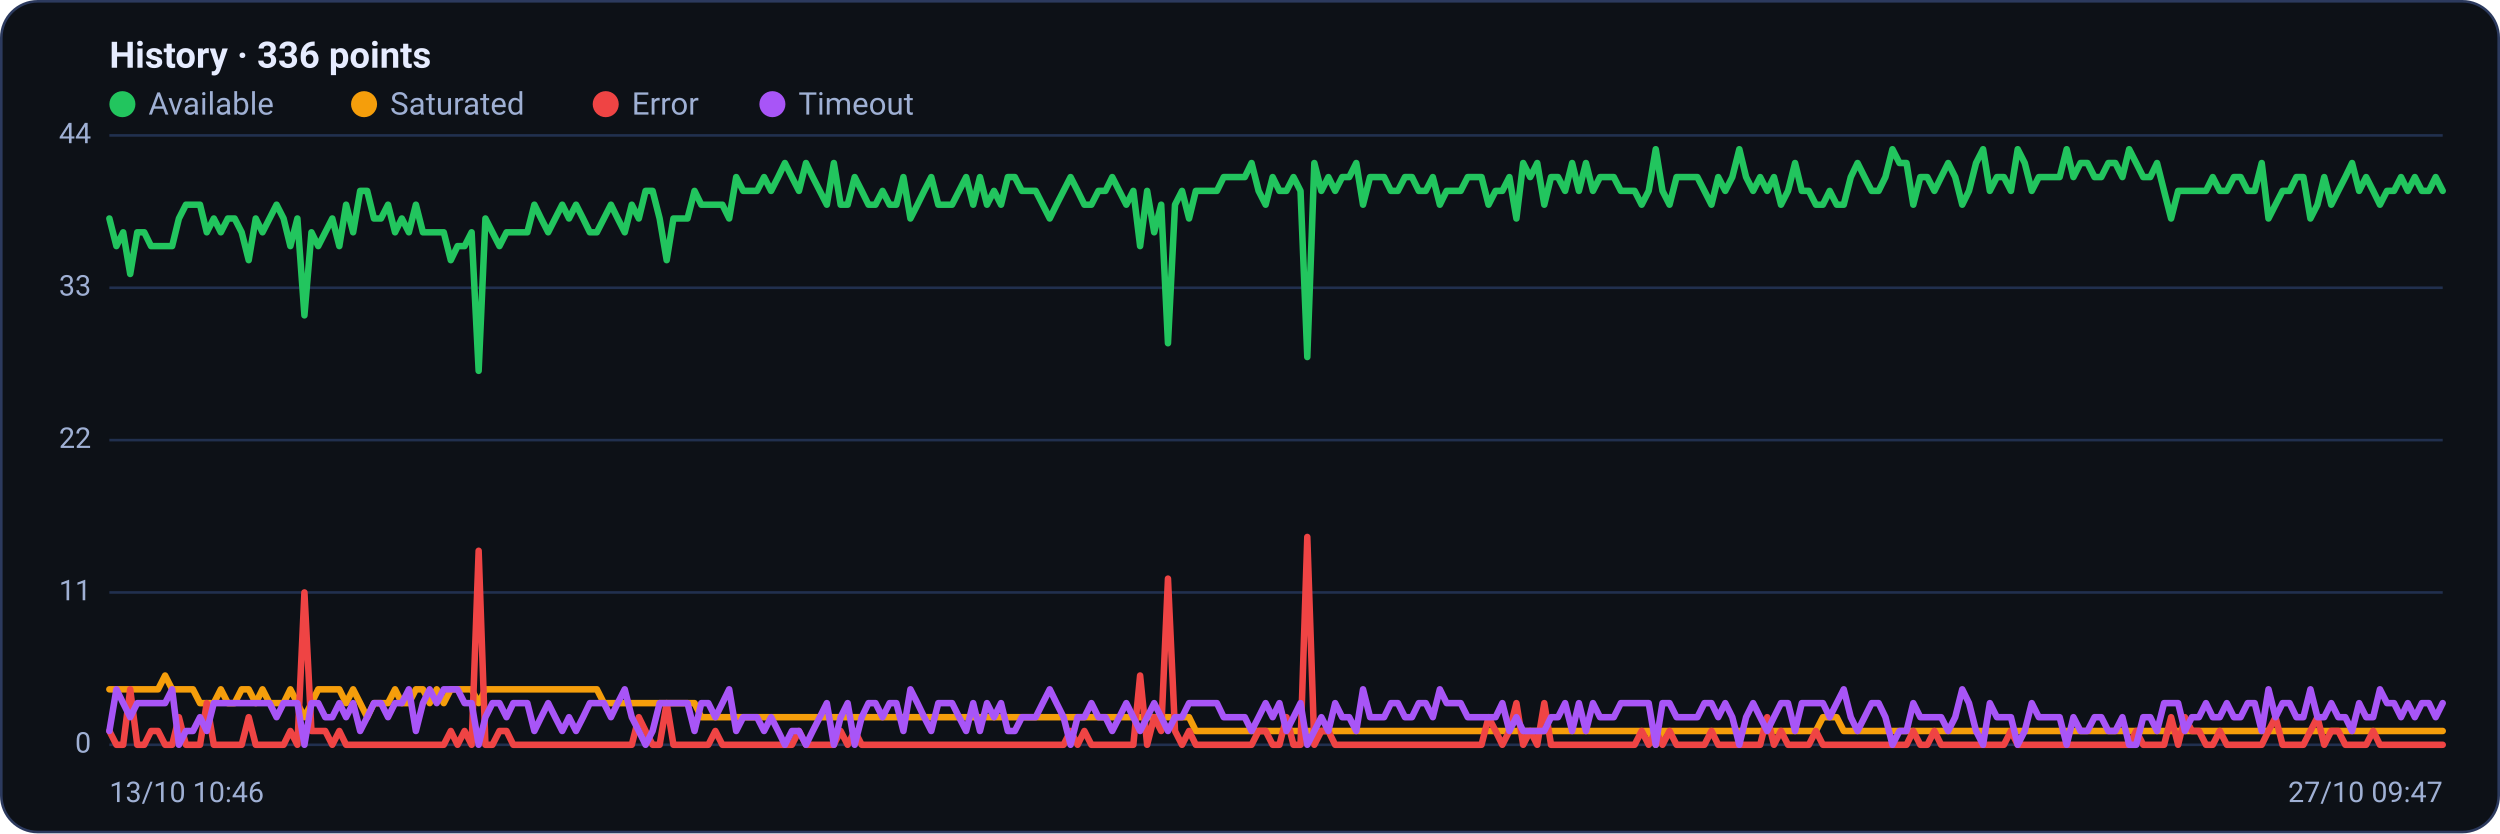
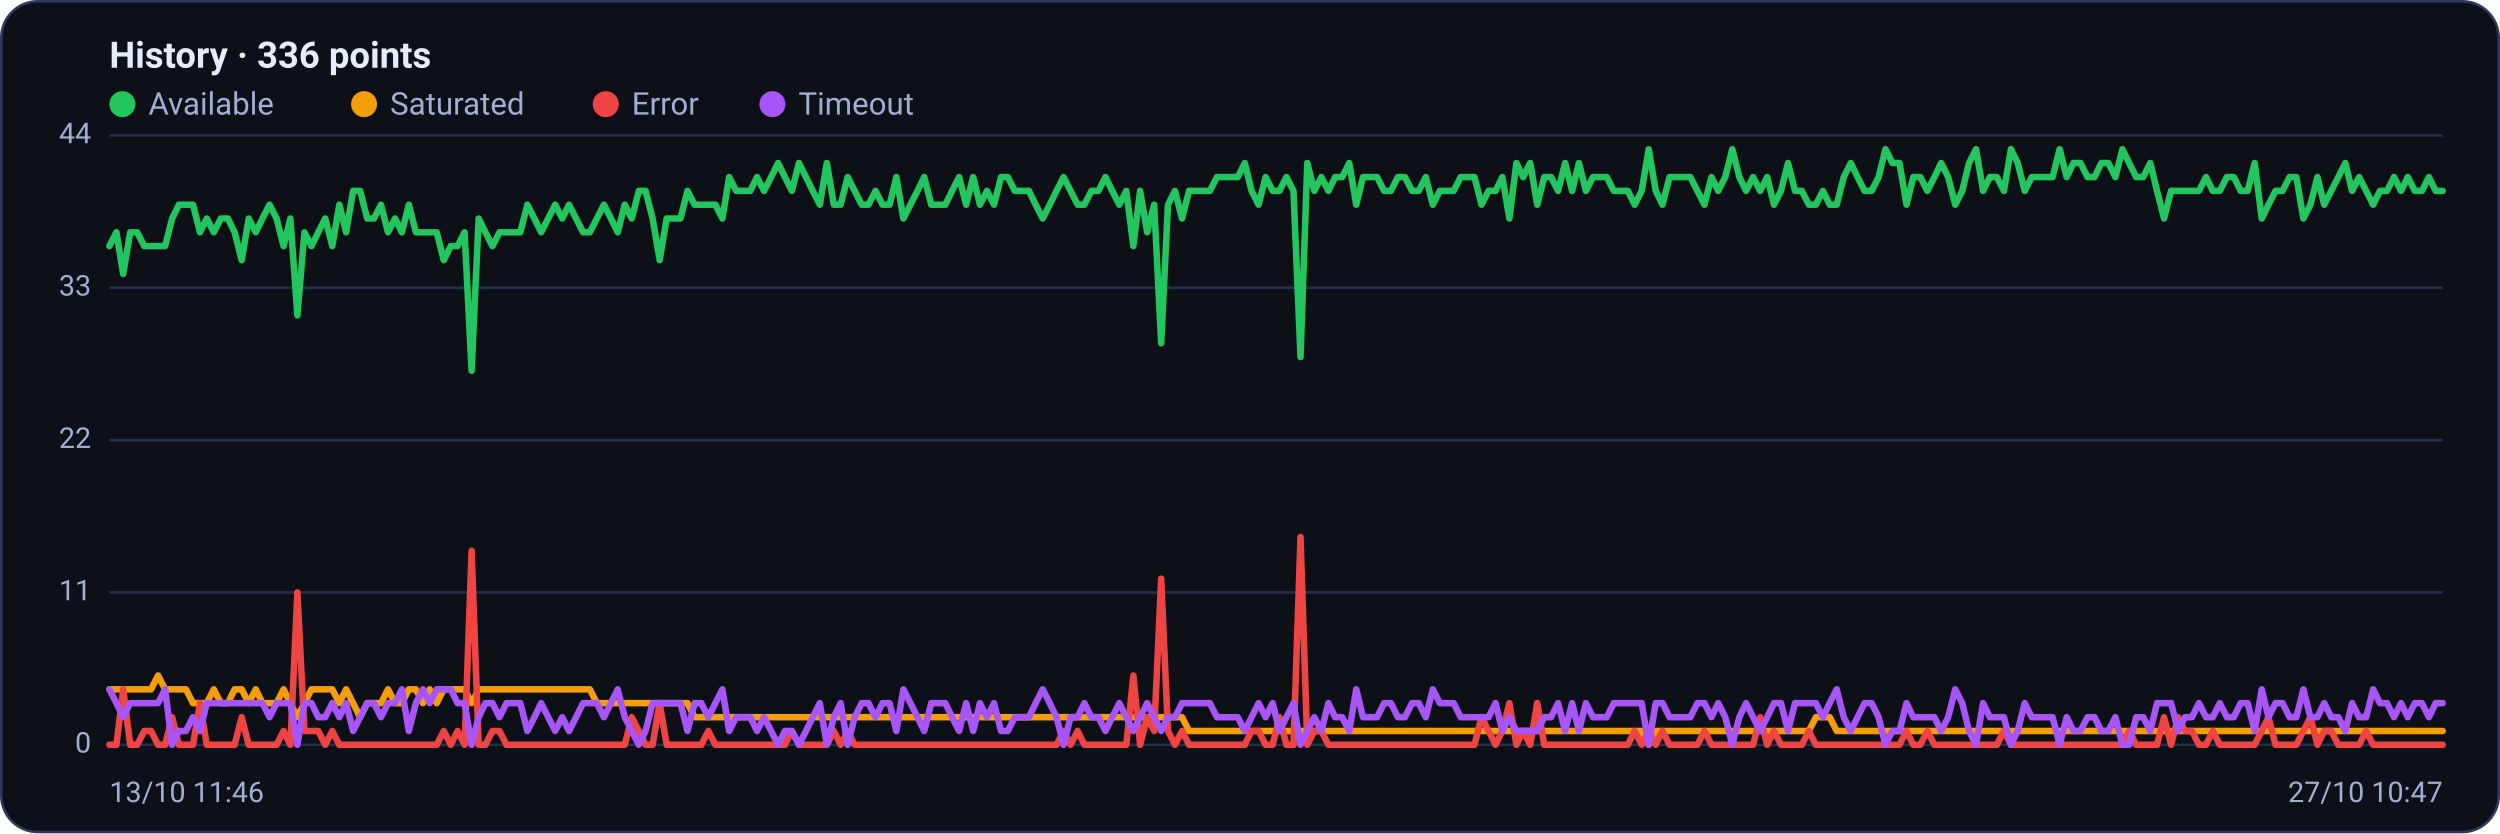
<svg xmlns="http://www.w3.org/2000/svg" viewBox="0 0 960 320" width="960" height="320" font-family="Segoe UI, system-ui, -apple-system, Roboto, Helvetica, Arial, sans-serif" role="img" aria-label="Availability history per region">
  <rect x="0.5" y="0.5" width="959" height="319" rx="14" fill="#0d1117" stroke="#2c3a5e" />
  <text x="42" y="26" font-size="14" font-weight="600" fill="#e6ecff">History · 336 points</text>
  <circle cx="47" cy="40" r="5" fill="#22c55e" />
  <text x="57" y="44" font-size="12" fill="#9fb0d4">Available</text>
  <circle cx="139.8" cy="40" r="5" fill="#f59e0b" />
  <text x="149.8" y="44" font-size="12" fill="#9fb0d4">Saturated</text>
  <circle cx="232.6" cy="40" r="5" fill="#ef4444" />
  <text x="242.6" y="44" font-size="12" fill="#9fb0d4">Error</text>
  <circle cx="296.6" cy="40" r="5" fill="#a855f7" />
  <text x="306.6" y="44" font-size="12" fill="#9fb0d4">Timeout</text>
  <line x1="42" y1="286.0" x2="938" y2="286.0" stroke="#21304f" stroke-width="1" />
  <text x="35" y="289.0" text-anchor="end" font-size="11" fill="#9fb0d4">0</text>
  <line x1="42" y1="227.5" x2="938" y2="227.5" stroke="#21304f" stroke-width="1" />
  <text x="35" y="230.5" text-anchor="end" font-size="11" fill="#9fb0d4">11</text>
  <line x1="42" y1="169.0" x2="938" y2="169.0" stroke="#21304f" stroke-width="1" />
  <text x="35" y="172.0" text-anchor="end" font-size="11" fill="#9fb0d4">22</text>
  <line x1="42" y1="110.5" x2="938" y2="110.5" stroke="#21304f" stroke-width="1" />
  <text x="35" y="113.5" text-anchor="end" font-size="11" fill="#9fb0d4">33</text>
  <line x1="42" y1="52.0" x2="938" y2="52.0" stroke="#21304f" stroke-width="1" />
  <text x="35" y="55.0" text-anchor="end" font-size="11" fill="#9fb0d4">44</text>
-   <polyline fill="none" stroke="#22c55e" stroke-width="2.5" stroke-linejoin="round" stroke-linecap="round" points="42.0,83.9 44.7,94.5 47.3,89.2 50.0,105.2 52.7,89.2 55.4,89.2 58.0,94.5 60.7,94.5 63.4,94.5 66.1,94.5 68.7,83.9 71.4,78.6 74.1,78.6 76.8,78.6 79.4,89.2 82.1,83.9 84.8,89.2 87.5,83.9 90.1,83.9 92.8,89.2 95.5,99.9 98.2,83.9 100.8,89.2 103.5,83.9 106.2,78.6 108.9,83.9 111.5,94.5 114.2,83.9 116.9,121.1 119.6,89.2 122.2,94.5 124.9,89.2 127.6,83.9 130.3,94.5 132.9,78.6 135.6,89.2 138.3,73.3 141.0,73.3 143.6,83.9 146.3,83.9 149.0,78.6 151.7,89.2 154.3,83.9 157.0,89.2 159.7,78.6 162.4,89.2 165.0,89.2 167.7,89.2 170.4,89.2 173.1,99.9 175.7,94.5 178.4,94.5 181.1,89.2 183.8,142.4 186.4,83.9 189.1,89.2 191.8,94.5 194.5,89.2 197.1,89.2 199.8,89.2 202.5,89.2 205.2,78.6 207.8,83.9 210.5,89.2 213.2,83.9 215.9,78.6 218.5,83.9 221.2,78.6 223.9,83.9 226.5,89.2 229.2,89.2 231.9,83.9 234.6,78.6 237.2,83.9 239.9,89.2 242.6,78.6 245.3,83.9 247.9,73.3 250.6,73.3 253.3,83.9 256.0,99.9 258.6,83.9 261.3,83.9 264.0,83.9 266.7,73.3 269.3,78.6 272.0,78.6 274.7,78.6 277.4,78.6 280.0,83.9 282.7,68.0 285.4,73.3 288.1,73.3 290.7,73.3 293.4,68.0 296.1,73.3 298.8,68.0 301.4,62.6 304.1,68.0 306.8,73.3 309.5,62.6 312.1,68.0 314.8,73.3 317.5,78.6 320.2,62.6 322.8,78.6 325.5,78.6 328.2,68.0 330.9,73.3 333.5,78.6 336.2,78.6 338.9,73.3 341.6,78.6 344.2,78.6 346.9,68.0 349.6,83.9 352.3,78.6 354.9,73.3 357.6,68.0 360.3,78.6 363.0,78.6 365.6,78.6 368.3,73.3 371.0,68.0 373.7,78.6 376.3,68.0 379.0,78.6 381.7,73.3 384.4,78.6 387.0,68.0 389.7,68.0 392.4,73.3 395.1,73.3 397.7,73.3 400.4,78.6 403.1,83.9 405.7,78.6 408.4,73.3 411.1,68.0 413.8,73.3 416.4,78.6 419.1,78.6 421.8,73.3 424.5,73.3 427.1,68.0 429.8,73.3 432.5,78.6 435.2,73.3 437.8,94.5 440.5,73.3 443.2,89.2 445.9,78.6 448.5,131.8 451.2,78.6 453.9,73.3 456.6,83.9 459.2,73.3 461.9,73.3 464.6,73.3 467.3,73.3 469.9,68.0 472.6,68.0 475.3,68.0 478.0,68.0 480.6,62.6 483.3,73.3 486.0,78.6 488.7,68.0 491.3,73.3 494.0,73.3 496.7,68.0 499.4,73.3 502.0,137.1 504.7,62.6 507.4,73.3 510.1,68.0 512.7,73.3 515.4,68.0 518.1,68.0 520.8,62.6 523.4,78.6 526.1,68.0 528.8,68.0 531.5,68.0 534.1,73.3 536.8,73.3 539.5,68.0 542.2,68.0 544.8,73.3 547.5,73.3 550.2,68.0 552.9,78.6 555.5,73.3 558.2,73.3 560.9,73.3 563.6,68.0 566.2,68.0 568.9,68.0 571.6,78.6 574.3,73.3 576.9,73.3 579.6,68.0 582.3,83.9 584.9,62.6 587.6,68.0 590.3,62.6 593.0,78.6 595.6,68.0 598.3,68.0 601.0,73.3 603.7,62.6 606.3,73.3 609.0,62.6 611.7,73.3 614.4,68.0 617.0,68.0 619.7,68.0 622.4,73.3 625.1,73.3 627.7,73.3 630.4,78.6 633.1,73.3 635.8,57.3 638.4,73.3 641.1,78.6 643.8,68.0 646.5,68.0 649.1,68.0 651.8,68.0 654.5,73.3 657.2,78.6 659.8,68.0 662.5,73.3 665.2,68.0 667.9,57.3 670.5,68.0 673.2,73.3 675.9,68.0 678.6,73.3 681.2,68.0 683.9,78.6 686.6,73.3 689.3,62.6 691.9,73.3 694.6,73.3 697.3,78.6 700.0,78.6 702.6,73.3 705.3,78.6 708.0,78.6 710.7,68.0 713.3,62.6 716.0,68.0 718.7,73.3 721.4,73.3 724.0,68.0 726.7,57.3 729.4,62.6 732.1,62.6 734.7,78.6 737.4,68.0 740.1,68.0 742.8,73.3 745.4,68.0 748.1,62.6 750.8,68.0 753.5,78.6 756.1,73.3 758.8,62.6 761.5,57.3 764.1,73.3 766.8,68.0 769.5,68.0 772.2,73.3 774.8,57.3 777.5,62.6 780.2,73.3 782.9,68.0 785.5,68.0 788.2,68.0 790.9,68.0 793.6,57.3 796.2,68.0 798.9,62.6 801.6,62.6 804.3,68.0 806.9,68.0 809.6,62.6 812.3,62.6 815.0,68.0 817.6,57.3 820.3,62.6 823.0,68.0 825.7,68.0 828.3,62.6 831.0,73.3 833.7,83.9 836.4,73.3 839.0,73.3 841.7,73.3 844.4,73.3 847.1,73.3 849.7,68.0 852.4,73.3 855.1,73.3 857.8,68.0 860.4,68.0 863.1,73.3 865.8,73.3 868.5,62.6 871.1,83.9 873.8,78.6 876.5,73.3 879.2,73.3 881.8,68.0 884.5,68.0 887.2,83.9 889.9,78.6 892.5,68.0 895.2,78.6 897.9,73.3 900.6,68.0 903.2,62.6 905.9,73.3 908.6,68.0 911.3,73.3 913.9,78.6 916.6,73.3 919.3,73.3 922.0,68.0 924.6,73.3 927.3,68.0 930.0,73.3 932.7,73.3 935.3,68.0 938.0,73.3" />
-   <polyline fill="none" stroke="#f59e0b" stroke-width="2.5" stroke-linejoin="round" stroke-linecap="round" points="42.0,264.7 44.7,264.7 47.3,264.7 50.0,264.7 52.7,264.7 55.4,264.7 58.0,264.7 60.7,264.7 63.4,259.4 66.1,264.7 68.7,264.7 71.4,264.7 74.1,264.7 76.8,270.0 79.4,270.0 82.1,270.0 84.8,264.7 87.5,270.0 90.1,270.0 92.8,264.7 95.5,264.7 98.2,270.0 100.8,264.7 103.5,270.0 106.2,270.0 108.9,270.0 111.5,264.7 114.2,270.0 116.9,275.4 119.6,270.0 122.2,264.7 124.9,264.7 127.6,264.7 130.3,264.7 132.9,270.0 135.6,264.7 138.3,270.0 141.0,275.4 143.6,270.0 146.3,270.0 149.0,270.0 151.7,264.7 154.3,270.0 157.0,270.0 159.7,264.7 162.4,264.7 165.0,270.0 167.7,264.7 170.4,270.0 173.1,264.7 175.7,264.7 178.4,264.7 181.1,264.7 183.8,270.0 186.4,264.7 189.1,264.7 191.8,264.7 194.5,264.7 197.1,264.7 199.8,264.7 202.5,264.7 205.2,264.7 207.8,264.7 210.5,264.7 213.2,264.7 215.9,264.7 218.5,264.7 221.2,264.7 223.9,264.7 226.5,264.7 229.2,264.7 231.9,270.0 234.6,270.0 237.2,270.0 239.9,270.0 242.6,270.0 245.3,270.0 247.9,270.0 250.6,270.0 253.3,270.0 256.0,270.0 258.6,270.0 261.3,270.0 264.0,270.0 266.7,270.0 269.3,275.4 272.0,275.4 274.7,275.4 277.4,275.4 280.0,275.4 282.7,275.4 285.4,275.4 288.1,275.4 290.7,275.4 293.4,275.4 296.1,275.4 298.8,275.4 301.4,275.4 304.1,275.4 306.8,275.4 309.5,275.4 312.1,275.4 314.8,275.4 317.5,275.4 320.2,275.4 322.8,275.4 325.5,275.4 328.2,275.4 330.9,275.4 333.5,275.4 336.2,275.4 338.9,275.4 341.6,275.4 344.2,275.4 346.9,275.4 349.6,275.4 352.3,275.4 354.9,275.4 357.6,275.4 360.3,275.4 363.0,275.4 365.6,275.4 368.3,275.4 371.0,275.4 373.7,275.4 376.3,275.4 379.0,275.4 381.7,275.4 384.4,275.4 387.0,275.4 389.7,275.4 392.4,275.4 395.1,275.4 397.7,275.4 400.4,275.4 403.1,275.4 405.7,275.4 408.4,275.4 411.1,275.4 413.8,275.4 416.4,275.4 419.1,275.4 421.8,275.4 424.5,275.4 427.1,275.4 429.8,275.4 432.5,275.4 435.2,275.4 437.8,275.4 440.5,275.4 443.2,275.4 445.9,275.4 448.5,275.4 451.2,275.4 453.9,275.4 456.6,275.4 459.2,280.7 461.9,280.7 464.6,280.7 467.3,280.7 469.9,280.7 472.6,280.7 475.3,280.7 478.0,280.7 480.6,280.7 483.3,280.7 486.0,280.7 488.7,280.7 491.3,280.7 494.0,280.7 496.7,280.7 499.4,280.7 502.0,280.7 504.7,280.7 507.4,280.7 510.1,280.7 512.7,280.7 515.4,280.7 518.1,280.7 520.8,280.7 523.4,280.7 526.1,280.7 528.8,280.7 531.5,280.7 534.1,280.7 536.8,280.7 539.5,280.7 542.2,280.7 544.8,280.7 547.5,280.7 550.2,280.7 552.9,280.7 555.5,280.7 558.2,280.7 560.9,280.7 563.6,280.7 566.2,280.7 568.9,280.7 571.6,280.7 574.3,280.7 576.9,280.7 579.6,280.7 582.3,280.7 584.9,280.7 587.6,280.7 590.3,280.7 593.0,280.7 595.6,280.7 598.3,280.7 601.0,280.7 603.7,280.7 606.3,280.7 609.0,280.7 611.7,280.7 614.4,280.7 617.0,280.7 619.7,280.7 622.4,280.7 625.1,280.7 627.7,280.7 630.4,280.7 633.1,280.7 635.8,286.0 638.4,280.7 641.1,280.7 643.8,280.7 646.5,280.7 649.1,280.7 651.8,280.7 654.5,280.7 657.2,280.7 659.8,280.7 662.5,280.7 665.2,280.7 667.9,280.7 670.5,280.7 673.2,280.7 675.9,280.7 678.6,280.7 681.2,280.7 683.9,280.7 686.6,280.7 689.3,280.7 691.9,280.7 694.6,280.7 697.3,280.7 700.0,275.4 702.6,275.4 705.3,275.4 708.0,280.7 710.7,280.7 713.3,280.7 716.0,280.7 718.7,280.7 721.4,280.7 724.0,280.7 726.7,280.7 729.4,280.7 732.1,280.7 734.7,280.7 737.4,280.7 740.1,280.7 742.8,280.7 745.4,280.7 748.1,280.7 750.8,280.7 753.5,280.7 756.1,280.7 758.8,280.7 761.5,280.7 764.1,280.7 766.8,280.7 769.5,280.7 772.2,280.7 774.8,280.7 777.5,280.7 780.2,280.7 782.9,280.7 785.5,280.7 788.2,280.7 790.9,280.7 793.6,280.7 796.2,280.7 798.9,280.7 801.6,280.7 804.3,280.7 806.9,280.7 809.6,280.7 812.3,280.7 815.0,280.7 817.6,280.7 820.3,280.7 823.0,280.7 825.7,280.7 828.3,280.7 831.0,280.7 833.7,280.7 836.4,280.7 839.0,280.7 841.7,280.7 844.4,280.7 847.1,280.7 849.7,280.7 852.4,280.7 855.1,280.7 857.8,280.7 860.4,280.7 863.1,280.7 865.8,280.7 868.5,280.7 871.1,280.7 873.8,280.7 876.5,280.7 879.2,280.7 881.8,280.7 884.5,280.7 887.2,280.7 889.9,280.7 892.5,280.7 895.2,280.7 897.9,280.7 900.6,280.7 903.2,280.7 905.9,280.7 908.6,280.7 911.3,280.7 913.9,280.7 916.6,280.7 919.3,280.7 922.0,280.7 924.6,280.7 927.3,280.7 930.0,280.7 932.7,280.7 935.3,280.7 938.0,280.7" />
-   <polyline fill="none" stroke="#ef4444" stroke-width="2.5" stroke-linejoin="round" stroke-linecap="round" points="42.0,280.7 44.7,286.0 47.3,286.0 50.0,264.7 52.7,286.0 55.4,286.0 58.0,280.7 60.7,280.7 63.4,286.0 66.1,286.0 68.7,275.4 71.4,286.0 74.1,286.0 76.8,286.0 79.4,270.0 82.1,286.0 84.8,286.0 87.5,286.0 90.1,286.0 92.8,286.0 95.5,275.4 98.2,286.0 100.8,286.0 103.5,286.0 106.2,286.0 108.9,286.0 111.5,280.7 114.2,286.0 116.9,227.5 119.6,280.7 122.2,280.7 124.9,280.7 127.6,286.0 130.3,280.7 132.9,286.0 135.6,286.0 138.3,286.0 141.0,286.0 143.6,286.0 146.3,286.0 149.0,286.0 151.7,286.0 154.3,286.0 157.0,286.0 159.7,286.0 162.4,286.0 165.0,286.0 167.7,286.0 170.4,286.0 173.1,280.7 175.7,286.0 178.4,280.7 181.1,286.0 183.8,211.5 186.4,286.0 189.1,286.0 191.8,280.7 194.5,280.7 197.1,286.0 199.8,286.0 202.5,286.0 205.2,286.0 207.8,286.0 210.5,286.0 213.2,286.0 215.9,286.0 218.5,286.0 221.2,286.0 223.9,286.0 226.5,286.0 229.2,286.0 231.9,286.0 234.6,286.0 237.2,286.0 239.9,286.0 242.6,286.0 245.3,275.4 247.9,280.7 250.6,286.0 253.3,286.0 256.0,270.0 258.6,286.0 261.3,286.0 264.0,286.0 266.7,286.0 269.3,286.0 272.0,286.0 274.7,280.7 277.4,286.0 280.0,286.0 282.7,286.0 285.4,286.0 288.1,286.0 290.7,286.0 293.4,286.0 296.1,286.0 298.8,286.0 301.4,286.0 304.1,286.0 306.8,280.7 309.5,286.0 312.1,286.0 314.8,286.0 317.5,286.0 320.2,286.0 322.8,280.7 325.5,286.0 328.2,280.7 330.9,286.0 333.5,286.0 336.2,286.0 338.9,286.0 341.6,286.0 344.2,286.0 346.9,286.0 349.6,286.0 352.3,286.0 354.9,286.0 357.6,286.0 360.3,286.0 363.0,286.0 365.6,286.0 368.3,286.0 371.0,286.0 373.7,286.0 376.3,286.0 379.0,286.0 381.7,286.0 384.4,286.0 387.0,286.0 389.7,286.0 392.4,286.0 395.1,286.0 397.7,286.0 400.4,286.0 403.1,286.0 405.7,286.0 408.4,286.0 411.1,280.7 413.8,286.0 416.4,280.7 419.1,286.0 421.8,286.0 424.5,286.0 427.1,286.0 429.8,286.0 432.5,286.0 435.2,286.0 437.8,259.4 440.5,286.0 443.2,275.4 445.9,280.7 448.5,222.2 451.2,280.7 453.9,286.0 456.6,280.7 459.2,286.0 461.9,286.0 464.6,286.0 467.3,286.0 469.9,286.0 472.6,286.0 475.3,286.0 478.0,286.0 480.6,286.0 483.3,280.7 486.0,280.7 488.7,286.0 491.3,286.0 494.0,275.4 496.7,286.0 499.4,286.0 502.0,206.2 504.7,286.0 507.4,280.7 510.1,280.7 512.7,286.0 515.4,286.0 518.1,286.0 520.8,286.0 523.4,286.0 526.1,286.0 528.8,286.0 531.5,286.0 534.1,286.0 536.8,286.0 539.5,286.0 542.2,286.0 544.8,286.0 547.5,286.0 550.2,286.0 552.9,286.0 555.5,286.0 558.2,286.0 560.9,286.0 563.6,286.0 566.2,286.0 568.9,286.0 571.6,275.4 574.3,280.7 576.9,286.0 579.6,280.7 582.3,270.0 584.9,286.0 587.6,280.7 590.3,286.0 593.0,270.0 595.6,286.0 598.3,286.0 601.0,286.0 603.7,286.0 606.3,286.0 609.0,286.0 611.7,286.0 614.4,286.0 617.0,286.0 619.7,286.0 622.4,286.0 625.1,286.0 627.7,286.0 630.4,280.7 633.1,286.0 635.8,280.7 638.4,286.0 641.1,280.7 643.8,286.0 646.5,286.0 649.1,286.0 651.8,286.0 654.5,286.0 657.2,280.7 659.8,286.0 662.5,286.0 665.2,286.0 667.9,286.0 670.5,286.0 673.2,286.0 675.9,286.0 678.6,275.4 681.2,286.0 683.9,280.7 686.6,286.0 689.3,286.0 691.9,286.0 694.6,286.0 697.3,280.7 700.0,286.0 702.6,286.0 705.3,286.0 708.0,286.0 710.7,286.0 713.3,286.0 716.0,286.0 718.7,286.0 721.4,286.0 724.0,286.0 726.7,286.0 729.4,286.0 732.1,286.0 734.7,280.7 737.4,286.0 740.1,286.0 742.8,280.7 745.4,286.0 748.1,286.0 750.8,286.0 753.5,286.0 756.1,286.0 758.8,286.0 761.5,286.0 764.1,286.0 766.8,286.0 769.5,286.0 772.2,280.7 774.8,286.0 777.5,286.0 780.2,286.0 782.9,286.0 785.5,286.0 788.2,286.0 790.9,286.0 793.6,286.0 796.2,286.0 798.9,286.0 801.6,286.0 804.3,286.0 806.9,286.0 809.6,286.0 812.3,286.0 815.0,286.0 817.6,286.0 820.3,280.7 823.0,286.0 825.7,286.0 828.3,286.0 831.0,286.0 833.7,275.4 836.4,286.0 839.0,275.4 841.7,280.7 844.4,280.7 847.1,286.0 849.7,286.0 852.4,280.7 855.1,286.0 857.8,286.0 860.4,286.0 863.1,286.0 865.8,286.0 868.5,286.0 871.1,280.7 873.8,275.4 876.5,286.0 879.2,286.0 881.8,286.0 884.5,286.0 887.2,280.7 889.9,275.4 892.5,286.0 895.2,280.7 897.9,280.7 900.6,286.0 903.2,286.0 905.9,286.0 908.6,286.0 911.3,280.7 913.9,286.0 916.6,286.0 919.3,286.0 922.0,286.0 924.6,286.0 927.3,286.0 930.0,286.0 932.7,286.0 935.3,286.0 938.0,286.0" />
-   <polyline fill="none" stroke="#a855f7" stroke-width="2.5" stroke-linejoin="round" stroke-linecap="round" points="42.0,280.7 44.7,264.7 47.3,270.0 50.0,275.4 52.7,270.0 55.4,270.0 58.0,270.0 60.7,270.0 63.4,270.0 66.1,264.7 68.7,286.0 71.4,280.7 74.1,280.7 76.8,275.4 79.4,280.7 82.1,270.0 84.8,270.0 87.5,270.0 90.1,270.0 92.8,270.0 95.5,270.0 98.2,270.0 100.8,270.0 103.5,270.0 106.2,275.4 108.9,270.0 111.5,270.0 114.2,270.0 116.9,286.0 119.6,270.0 122.2,270.0 124.9,275.4 127.6,275.4 130.3,270.0 132.9,275.4 135.6,270.0 138.3,280.7 141.0,275.4 143.6,270.0 146.3,270.0 149.0,275.4 151.7,270.0 154.3,270.0 157.0,264.7 159.7,280.7 162.4,270.0 165.0,264.7 167.7,270.0 170.4,264.7 173.1,264.7 175.7,264.7 178.4,270.0 181.1,270.0 183.8,286.0 186.4,275.4 189.1,270.0 191.8,270.0 194.5,275.4 197.1,270.0 199.8,270.0 202.5,270.0 205.2,280.7 207.8,275.4 210.5,270.0 213.2,275.4 215.9,280.7 218.5,275.4 221.2,280.7 223.9,275.4 226.5,270.0 229.2,270.0 231.9,270.0 234.6,275.4 237.2,270.0 239.9,264.7 242.6,275.4 245.3,280.7 247.9,286.0 250.6,280.7 253.3,270.0 256.0,270.0 258.6,270.0 261.3,270.0 264.0,270.0 266.7,280.7 269.3,270.0 272.0,270.0 274.7,275.4 277.4,270.0 280.0,264.7 282.7,280.7 285.4,275.4 288.1,275.4 290.7,275.4 293.4,280.7 296.1,275.4 298.8,280.7 301.4,286.0 304.1,280.7 306.8,280.7 309.5,286.0 312.1,280.7 314.8,275.4 317.5,270.0 320.2,286.0 322.8,275.4 325.5,270.0 328.2,286.0 330.9,275.4 333.5,270.0 336.2,270.0 338.9,275.4 341.6,270.0 344.2,270.0 346.9,280.7 349.6,264.7 352.3,270.0 354.9,275.4 357.6,280.7 360.3,270.0 363.0,270.0 365.6,270.0 368.3,275.4 371.0,280.7 373.7,270.0 376.3,280.7 379.0,270.0 381.7,275.4 384.4,270.0 387.0,280.7 389.7,280.7 392.4,275.4 395.1,275.4 397.7,275.4 400.4,270.0 403.1,264.7 405.7,270.0 408.4,275.4 411.1,286.0 413.8,275.4 416.4,275.4 419.1,270.0 421.8,275.4 424.5,275.4 427.1,280.7 429.8,275.4 432.5,270.0 435.2,275.4 437.8,280.7 440.5,275.4 443.2,270.0 445.9,275.4 448.5,280.7 451.2,275.4 453.9,275.4 456.6,270.0 459.2,270.0 461.9,270.0 464.6,270.0 467.3,270.0 469.9,275.4 472.6,275.4 475.3,275.4 478.0,275.4 480.6,280.7 483.3,275.4 486.0,270.0 488.7,275.4 491.3,270.0 494.0,280.7 496.7,275.4 499.4,270.0 502.0,286.0 504.7,280.7 507.4,275.4 510.1,280.7 512.7,270.0 515.4,275.4 518.1,275.4 520.8,280.7 523.4,264.7 526.1,275.4 528.8,275.4 531.5,275.4 534.1,270.0 536.8,270.0 539.5,275.4 542.2,275.4 544.8,270.0 547.5,270.0 550.2,275.4 552.9,264.7 555.5,270.0 558.2,270.0 560.9,270.0 563.6,275.4 566.2,275.4 568.9,275.4 571.6,275.4 574.3,275.4 576.9,270.0 579.6,280.7 582.3,275.4 584.9,280.7 587.6,280.7 590.3,280.7 593.0,280.7 595.6,275.4 598.3,275.4 601.0,270.0 603.7,280.7 606.3,270.0 609.0,280.7 611.7,270.0 614.4,275.4 617.0,275.4 619.7,275.4 622.4,270.0 625.1,270.0 627.7,270.0 630.4,270.0 633.1,270.0 635.8,286.0 638.4,270.0 641.1,270.0 643.8,275.4 646.5,275.4 649.1,275.4 651.8,275.4 654.5,270.0 657.2,270.0 659.8,275.4 662.5,270.0 665.2,275.4 667.9,286.0 670.5,275.4 673.2,270.0 675.9,275.4 678.6,280.7 681.2,275.4 683.9,270.0 686.6,270.0 689.3,280.7 691.9,270.0 694.6,270.0 697.3,270.0 700.0,270.0 702.6,275.4 705.3,270.0 708.0,264.7 710.7,275.4 713.3,280.7 716.0,275.4 718.7,270.0 721.4,270.0 724.0,275.4 726.7,286.0 729.4,280.7 732.1,280.7 734.7,270.0 737.4,275.4 740.1,275.4 742.8,275.4 745.4,275.4 748.1,280.7 750.8,275.4 753.5,264.7 756.1,270.0 758.8,280.7 761.5,286.0 764.1,270.0 766.8,275.4 769.5,275.4 772.2,275.4 774.8,286.0 777.5,280.7 780.2,270.0 782.9,275.4 785.5,275.4 788.2,275.4 790.9,275.4 793.6,286.0 796.2,275.4 798.9,280.7 801.6,280.7 804.3,275.4 806.9,275.4 809.6,280.7 812.3,280.7 815.0,275.4 817.6,286.0 820.3,286.0 823.0,275.4 825.7,275.4 828.3,280.7 831.0,270.0 833.7,270.0 836.4,270.0 839.0,280.7 841.7,275.4 844.4,275.4 847.1,270.0 849.7,275.4 852.4,275.4 855.1,270.0 857.8,275.4 860.4,275.4 863.1,270.0 865.8,270.0 868.5,280.7 871.1,264.7 873.8,275.4 876.5,270.0 879.2,270.0 881.8,275.4 884.5,275.4 887.2,264.7 889.9,275.4 892.5,275.4 895.2,270.0 897.9,275.4 900.6,275.4 903.2,280.7 905.9,270.0 908.6,275.4 911.3,275.4 913.9,264.7 916.6,270.0 919.3,270.0 922.0,275.4 924.6,270.0 927.3,275.4 930.0,270.0 932.7,270.0 935.3,275.4 938.0,270.0" />
-   <text x="42" y="308" font-size="11" fill="#9fb0d4">13/10 10:46</text>
-   <text x="938" y="308" text-anchor="end" font-size="11" fill="#9fb0d4">27/10 09:47</text>
+   <polyline fill="none" stroke="#22c55e" stroke-width="2.5" stroke-linejoin="round" stroke-linecap="round" points="42.0,94.5 44.7,89.2 47.3,105.2 50.0,89.2 52.7,89.2 55.4,94.5 58.0,94.5 60.7,94.5 63.4,94.5 66.1,83.9 68.7,78.6 71.4,78.6 74.1,78.6 76.8,89.2 79.4,83.9 82.1,89.2 84.8,83.9 87.5,83.9 90.1,89.2 92.8,99.9 95.5,83.9 98.2,89.2 100.8,83.9 103.5,78.6 106.2,83.9 108.9,94.5 111.5,83.9 114.2,121.1 116.9,89.2 119.6,94.5 122.2,89.2 124.9,83.9 127.6,94.5 130.3,78.6 132.9,89.2 135.6,73.3 138.3,73.3 141.0,83.9 143.6,83.9 146.3,78.6 149.0,89.2 151.7,83.9 154.3,89.2 157.0,78.6 159.7,89.2 162.4,89.2 165.0,89.2 167.7,89.2 170.4,99.9 173.1,94.5 175.7,94.5 178.4,89.2 181.1,142.4 183.8,83.9 186.4,89.2 189.1,94.5 191.8,89.2 194.5,89.2 197.1,89.2 199.8,89.2 202.5,78.6 205.2,83.9 207.8,89.2 210.5,83.9 213.2,78.6 215.9,83.9 218.5,78.6 221.2,83.9 223.9,89.2 226.5,89.2 229.2,83.9 231.9,78.6 234.6,83.9 237.2,89.2 239.9,78.6 242.6,83.9 245.3,73.3 247.9,73.3 250.6,83.9 253.3,99.9 256.0,83.9 258.6,83.9 261.3,83.9 264.0,73.3 266.7,78.6 269.3,78.6 272.0,78.6 274.7,78.6 277.4,83.9 280.0,68.0 282.7,73.3 285.4,73.3 288.1,73.3 290.7,68.0 293.4,73.3 296.1,68.0 298.8,62.6 301.4,68.0 304.1,73.3 306.8,62.6 309.5,68.0 312.1,73.3 314.8,78.6 317.5,62.6 320.2,78.6 322.8,78.6 325.5,68.0 328.2,73.3 330.9,78.6 333.5,78.6 336.2,73.3 338.9,78.6 341.6,78.6 344.2,68.0 346.9,83.9 349.6,78.6 352.3,73.3 354.9,68.0 357.6,78.6 360.3,78.6 363.0,78.6 365.6,73.3 368.3,68.0 371.0,78.6 373.7,68.0 376.3,78.6 379.0,73.3 381.7,78.6 384.4,68.0 387.0,68.0 389.7,73.3 392.4,73.3 395.1,73.3 397.7,78.6 400.4,83.9 403.1,78.6 405.7,73.3 408.4,68.0 411.1,73.3 413.8,78.6 416.4,78.6 419.1,73.3 421.8,73.3 424.5,68.0 427.1,73.3 429.8,78.6 432.5,73.3 435.2,94.5 437.8,73.3 440.5,89.2 443.2,78.6 445.9,131.8 448.5,78.6 451.2,73.3 453.9,83.9 456.6,73.3 459.2,73.3 461.9,73.3 464.6,73.3 467.3,68.0 469.9,68.0 472.6,68.0 475.3,68.0 478.0,62.6 480.6,73.3 483.3,78.6 486.0,68.0 488.7,73.3 491.3,73.3 494.0,68.0 496.7,73.3 499.4,137.1 502.0,62.6 504.7,73.3 507.4,68.0 510.1,73.3 512.7,68.0 515.4,68.0 518.1,62.6 520.8,78.6 523.4,68.0 526.1,68.0 528.8,68.0 531.5,73.3 534.1,73.3 536.8,68.0 539.5,68.0 542.2,73.3 544.8,73.3 547.5,68.0 550.2,78.6 552.9,73.3 555.5,73.3 558.2,73.3 560.9,68.0 563.6,68.0 566.2,68.0 568.9,78.6 571.6,73.3 574.3,73.3 576.9,68.0 579.6,83.9 582.3,62.6 584.9,68.0 587.6,62.6 590.3,78.6 593.0,68.0 595.6,68.0 598.3,73.3 601.0,62.6 603.7,73.3 606.3,62.6 609.0,73.3 611.7,68.0 614.4,68.0 617.0,68.0 619.7,73.3 622.4,73.3 625.1,73.3 627.7,78.6 630.4,73.3 633.1,57.3 635.8,73.3 638.4,78.6 641.1,68.0 643.8,68.0 646.5,68.0 649.1,68.0 651.8,73.3 654.5,78.6 657.2,68.0 659.8,73.3 662.5,68.0 665.2,57.3 667.9,68.0 670.5,73.3 673.2,68.0 675.9,73.3 678.6,68.0 681.2,78.6 683.9,73.3 686.6,62.6 689.3,73.3 691.9,73.3 694.6,78.6 697.3,78.6 700.0,73.3 702.6,78.6 705.3,78.6 708.0,68.0 710.7,62.6 713.3,68.0 716.0,73.3 718.7,73.3 721.4,68.0 724.0,57.3 726.7,62.6 729.4,62.6 732.1,78.6 734.7,68.0 737.4,68.0 740.1,73.3 742.8,68.0 745.4,62.6 748.1,68.0 750.8,78.6 753.5,73.3 756.1,62.6 758.8,57.3 761.5,73.3 764.1,68.0 766.8,68.0 769.5,73.3 772.2,57.3 774.8,62.6 777.5,73.3 780.2,68.0 782.9,68.0 785.5,68.0 788.2,68.0 790.9,57.3 793.6,68.0 796.2,62.6 798.9,62.6 801.6,68.0 804.3,68.0 806.9,62.6 809.6,62.6 812.3,68.0 815.0,57.3 817.6,62.6 820.3,68.0 823.0,68.0 825.7,62.6 828.3,73.3 831.0,83.9 833.7,73.3 836.4,73.3 839.0,73.3 841.7,73.3 844.4,73.3 847.1,68.0 849.7,73.3 852.4,73.3 855.1,68.0 857.8,68.0 860.4,73.3 863.1,73.3 865.8,62.6 868.5,83.9 871.1,78.6 873.8,73.3 876.5,73.3 879.2,68.0 881.8,68.0 884.5,83.9 887.2,78.6 889.9,68.0 892.5,78.6 895.2,73.3 897.9,68.0 900.6,62.6 903.2,73.3 905.9,68.0 908.6,73.3 911.3,78.6 913.9,73.3 916.6,73.3 919.3,68.0 922.0,73.3 924.6,68.0 927.3,73.3 930.0,73.3 932.7,68.0 935.3,73.3 938.0,73.3" />
+   <polyline fill="none" stroke="#f59e0b" stroke-width="2.5" stroke-linejoin="round" stroke-linecap="round" points="42.0,264.7 44.7,264.7 47.3,264.7 50.0,264.7 52.7,264.7 55.4,264.7 58.0,264.7 60.7,259.4 63.4,264.7 66.1,264.7 68.7,264.7 71.4,264.7 74.1,270.0 76.8,270.0 79.4,270.0 82.1,264.7 84.8,270.0 87.5,270.0 90.1,264.7 92.8,264.7 95.5,270.0 98.2,264.7 100.8,270.0 103.5,270.0 106.2,270.0 108.9,264.7 111.5,270.0 114.2,275.4 116.9,270.0 119.6,264.7 122.2,264.7 124.9,264.7 127.6,264.7 130.3,270.0 132.9,264.7 135.6,270.0 138.3,275.4 141.0,270.0 143.6,270.0 146.3,270.0 149.0,264.7 151.7,270.0 154.3,270.0 157.0,264.7 159.7,264.7 162.4,270.0 165.0,264.7 167.7,270.0 170.4,264.7 173.1,264.7 175.7,264.7 178.4,264.7 181.1,270.0 183.8,264.7 186.4,264.7 189.1,264.7 191.8,264.7 194.5,264.7 197.1,264.7 199.8,264.7 202.5,264.7 205.2,264.7 207.8,264.7 210.5,264.7 213.2,264.7 215.9,264.7 218.5,264.7 221.2,264.7 223.9,264.7 226.5,264.7 229.2,270.0 231.9,270.0 234.6,270.0 237.2,270.0 239.9,270.0 242.6,270.0 245.3,270.0 247.9,270.0 250.6,270.0 253.3,270.0 256.0,270.0 258.6,270.0 261.3,270.0 264.0,270.0 266.7,275.4 269.3,275.4 272.0,275.4 274.7,275.4 277.4,275.4 280.0,275.4 282.7,275.4 285.4,275.4 288.1,275.4 290.7,275.4 293.4,275.4 296.1,275.4 298.8,275.4 301.4,275.4 304.1,275.4 306.8,275.4 309.5,275.4 312.1,275.4 314.8,275.4 317.5,275.4 320.2,275.4 322.8,275.4 325.5,275.4 328.2,275.4 330.9,275.4 333.5,275.4 336.2,275.4 338.9,275.4 341.6,275.4 344.2,275.4 346.9,275.4 349.6,275.4 352.3,275.4 354.9,275.4 357.6,275.4 360.3,275.4 363.0,275.4 365.6,275.4 368.3,275.4 371.0,275.4 373.7,275.4 376.3,275.4 379.0,275.4 381.7,275.4 384.4,275.4 387.0,275.4 389.7,275.4 392.4,275.4 395.1,275.4 397.7,275.4 400.4,275.4 403.1,275.4 405.7,275.4 408.4,275.4 411.1,275.4 413.8,275.4 416.4,275.4 419.1,275.4 421.8,275.4 424.5,275.4 427.1,275.4 429.8,275.4 432.5,275.4 435.2,275.4 437.8,275.4 440.5,275.4 443.2,275.4 445.9,275.4 448.5,275.4 451.2,275.4 453.9,275.4 456.6,280.7 459.2,280.7 461.9,280.7 464.6,280.7 467.3,280.7 469.9,280.7 472.6,280.7 475.3,280.7 478.0,280.7 480.6,280.7 483.3,280.7 486.0,280.7 488.7,280.7 491.3,280.7 494.0,280.7 496.7,280.7 499.4,280.7 502.0,280.7 504.7,280.7 507.4,280.7 510.1,280.7 512.7,280.7 515.4,280.7 518.1,280.7 520.8,280.7 523.4,280.7 526.1,280.7 528.8,280.7 531.5,280.7 534.1,280.7 536.8,280.7 539.5,280.7 542.2,280.7 544.8,280.7 547.5,280.7 550.2,280.7 552.9,280.7 555.5,280.7 558.2,280.7 560.9,280.7 563.6,280.7 566.2,280.7 568.9,280.7 571.6,280.7 574.3,280.7 576.9,280.7 579.6,280.7 582.3,280.7 584.9,280.7 587.6,280.7 590.3,280.7 593.0,280.7 595.6,280.7 598.3,280.7 601.0,280.7 603.7,280.7 606.3,280.7 609.0,280.7 611.7,280.7 614.4,280.7 617.0,280.7 619.7,280.7 622.4,280.7 625.1,280.7 627.7,280.7 630.4,280.7 633.1,286.0 635.8,280.7 638.4,280.7 641.1,280.7 643.8,280.7 646.5,280.7 649.1,280.7 651.8,280.7 654.5,280.7 657.2,280.7 659.8,280.7 662.5,280.7 665.2,280.7 667.9,280.7 670.5,280.7 673.2,280.7 675.9,280.7 678.6,280.7 681.2,280.7 683.9,280.7 686.6,280.7 689.3,280.7 691.9,280.7 694.6,280.7 697.3,275.4 700.0,275.4 702.6,275.4 705.3,280.7 708.0,280.7 710.7,280.7 713.3,280.7 716.0,280.7 718.7,280.7 721.4,280.7 724.0,280.7 726.7,280.7 729.4,280.7 732.1,280.7 734.7,280.7 737.4,280.7 740.1,280.7 742.8,280.7 745.4,280.7 748.1,280.7 750.8,280.7 753.5,280.7 756.1,280.7 758.8,280.7 761.5,280.7 764.1,280.7 766.8,280.7 769.5,280.7 772.2,280.7 774.8,280.7 777.5,280.7 780.2,280.7 782.9,280.7 785.5,280.7 788.2,280.7 790.9,280.7 793.6,280.7 796.2,280.7 798.9,280.7 801.6,280.7 804.3,280.7 806.9,280.7 809.6,280.7 812.3,280.7 815.0,280.7 817.6,280.7 820.3,280.7 823.0,280.7 825.7,280.7 828.3,280.7 831.0,280.7 833.7,280.7 836.4,280.7 839.0,280.7 841.7,280.7 844.4,280.7 847.1,280.7 849.7,280.7 852.4,280.7 855.1,280.7 857.8,280.7 860.4,280.7 863.1,280.7 865.8,280.7 868.5,280.7 871.1,280.7 873.8,280.7 876.5,280.7 879.2,280.7 881.8,280.7 884.5,280.7 887.2,280.7 889.9,280.7 892.5,280.7 895.2,280.7 897.9,280.7 900.6,280.7 903.2,280.7 905.9,280.7 908.6,280.7 911.3,280.7 913.9,280.7 916.6,280.7 919.3,280.7 922.0,280.7 924.6,280.7 927.3,280.7 930.0,280.7 932.7,280.7 935.3,280.7 938.0,280.7" />
+   <polyline fill="none" stroke="#ef4444" stroke-width="2.5" stroke-linejoin="round" stroke-linecap="round" points="42.0,286.0 44.7,286.0 47.3,264.7 50.0,286.0 52.7,286.0 55.4,280.7 58.0,280.7 60.7,286.0 63.4,286.0 66.1,275.4 68.7,286.0 71.4,286.0 74.1,286.0 76.8,270.0 79.4,286.0 82.1,286.0 84.8,286.0 87.5,286.0 90.1,286.0 92.8,275.4 95.5,286.0 98.2,286.0 100.8,286.0 103.5,286.0 106.2,286.0 108.9,280.7 111.5,286.0 114.2,227.5 116.9,280.7 119.6,280.7 122.2,280.7 124.9,286.0 127.6,280.7 130.3,286.0 132.9,286.0 135.6,286.0 138.3,286.0 141.0,286.0 143.6,286.0 146.3,286.0 149.0,286.0 151.7,286.0 154.3,286.0 157.0,286.0 159.7,286.0 162.4,286.0 165.0,286.0 167.7,286.0 170.4,280.7 173.1,286.0 175.7,280.7 178.4,286.0 181.1,211.5 183.8,286.0 186.4,286.0 189.1,280.7 191.8,280.7 194.5,286.0 197.1,286.0 199.8,286.0 202.5,286.0 205.2,286.0 207.8,286.0 210.5,286.0 213.2,286.0 215.9,286.0 218.5,286.0 221.2,286.0 223.9,286.0 226.5,286.0 229.2,286.0 231.9,286.0 234.6,286.0 237.2,286.0 239.9,286.0 242.6,275.4 245.3,280.7 247.9,286.0 250.6,286.0 253.3,270.0 256.0,286.0 258.6,286.0 261.3,286.0 264.0,286.0 266.7,286.0 269.3,286.0 272.0,280.7 274.7,286.0 277.4,286.0 280.0,286.0 282.7,286.0 285.4,286.0 288.1,286.0 290.7,286.0 293.4,286.0 296.1,286.0 298.8,286.0 301.4,286.0 304.1,280.7 306.8,286.0 309.5,286.0 312.1,286.0 314.8,286.0 317.5,286.0 320.2,280.7 322.8,286.0 325.5,280.7 328.2,286.0 330.9,286.0 333.5,286.0 336.2,286.0 338.9,286.0 341.6,286.0 344.2,286.0 346.9,286.0 349.6,286.0 352.3,286.0 354.9,286.0 357.6,286.0 360.3,286.0 363.0,286.0 365.6,286.0 368.3,286.0 371.0,286.0 373.7,286.0 376.3,286.0 379.0,286.0 381.7,286.0 384.4,286.0 387.0,286.0 389.7,286.0 392.4,286.0 395.1,286.0 397.7,286.0 400.4,286.0 403.1,286.0 405.7,286.0 408.4,280.7 411.1,286.0 413.8,280.7 416.4,286.0 419.1,286.0 421.8,286.0 424.5,286.0 427.1,286.0 429.8,286.0 432.5,286.0 435.2,259.4 437.8,286.0 440.5,275.4 443.2,280.7 445.9,222.2 448.5,280.7 451.2,286.0 453.9,280.7 456.6,286.0 459.2,286.0 461.9,286.0 464.6,286.0 467.3,286.0 469.9,286.0 472.6,286.0 475.3,286.0 478.0,286.0 480.6,280.7 483.3,280.7 486.0,286.0 488.7,286.0 491.3,275.4 494.0,286.0 496.7,286.0 499.4,206.2 502.0,286.0 504.7,280.7 507.4,280.7 510.1,286.0 512.7,286.0 515.4,286.0 518.1,286.0 520.8,286.0 523.4,286.0 526.1,286.0 528.8,286.0 531.5,286.0 534.1,286.0 536.8,286.0 539.5,286.0 542.2,286.0 544.8,286.0 547.5,286.0 550.2,286.0 552.9,286.0 555.5,286.0 558.2,286.0 560.9,286.0 563.6,286.0 566.2,286.0 568.9,275.4 571.6,280.7 574.3,286.0 576.9,280.7 579.6,270.0 582.3,286.0 584.9,280.7 587.6,286.0 590.3,270.0 593.0,286.0 595.6,286.0 598.3,286.0 601.0,286.0 603.7,286.0 606.3,286.0 609.0,286.0 611.7,286.0 614.4,286.0 617.0,286.0 619.7,286.0 622.4,286.0 625.1,286.0 627.7,280.7 630.4,286.0 633.1,280.7 635.8,286.0 638.4,280.7 641.1,286.0 643.8,286.0 646.5,286.0 649.1,286.0 651.8,286.0 654.5,280.7 657.2,286.0 659.8,286.0 662.5,286.0 665.2,286.0 667.9,286.0 670.5,286.0 673.2,286.0 675.9,275.4 678.6,286.0 681.2,280.7 683.9,286.0 686.6,286.0 689.3,286.0 691.9,286.0 694.6,280.7 697.3,286.0 700.0,286.0 702.6,286.0 705.3,286.0 708.0,286.0 710.7,286.0 713.3,286.0 716.0,286.0 718.7,286.0 721.4,286.0 724.0,286.0 726.7,286.0 729.4,286.0 732.1,280.7 734.7,286.0 737.4,286.0 740.1,280.7 742.8,286.0 745.4,286.0 748.1,286.0 750.8,286.0 753.5,286.0 756.1,286.0 758.8,286.0 761.5,286.0 764.1,286.0 766.8,286.0 769.5,280.7 772.2,286.0 774.8,286.0 777.5,286.0 780.2,286.0 782.9,286.0 785.5,286.0 788.2,286.0 790.9,286.0 793.6,286.0 796.2,286.0 798.9,286.0 801.6,286.0 804.3,286.0 806.9,286.0 809.6,286.0 812.3,286.0 815.0,286.0 817.6,280.7 820.3,286.0 823.0,286.0 825.7,286.0 828.3,286.0 831.0,275.4 833.7,286.0 836.4,275.4 839.0,280.7 841.7,280.7 844.4,286.0 847.1,286.0 849.7,280.7 852.4,286.0 855.1,286.0 857.8,286.0 860.4,286.0 863.1,286.0 865.8,286.0 868.5,280.7 871.1,275.4 873.8,286.0 876.5,286.0 879.2,286.0 881.8,286.0 884.5,280.7 887.2,275.4 889.9,286.0 892.5,280.7 895.2,280.7 897.9,286.0 900.6,286.0 903.2,286.0 905.9,286.0 908.6,280.7 911.3,286.0 913.9,286.0 916.6,286.0 919.3,286.0 922.0,286.0 924.6,286.0 927.3,286.0 930.0,286.0 932.7,286.0 935.3,286.0 938.0,286.0" />
+   <polyline fill="none" stroke="#a855f7" stroke-width="2.5" stroke-linejoin="round" stroke-linecap="round" points="42.0,264.7 44.7,270.0 47.3,275.4 50.0,270.0 52.7,270.0 55.4,270.0 58.0,270.0 60.7,270.0 63.4,264.7 66.1,286.0 68.7,280.7 71.4,280.7 74.1,275.4 76.8,280.7 79.4,270.0 82.1,270.0 84.8,270.0 87.5,270.0 90.1,270.0 92.8,270.0 95.5,270.0 98.2,270.0 100.8,270.0 103.5,275.4 106.2,270.0 108.9,270.0 111.5,270.0 114.2,286.0 116.9,270.0 119.6,270.0 122.2,275.4 124.9,275.4 127.6,270.0 130.3,275.4 132.9,270.0 135.6,280.7 138.3,275.4 141.0,270.0 143.6,270.0 146.3,275.4 149.0,270.0 151.7,270.0 154.3,264.7 157.0,280.7 159.7,270.0 162.4,264.7 165.0,270.0 167.7,264.7 170.4,264.7 173.1,264.7 175.7,270.0 178.4,270.0 181.1,286.0 183.8,275.4 186.4,270.0 189.1,270.0 191.8,275.4 194.5,270.0 197.1,270.0 199.8,270.0 202.5,280.7 205.2,275.4 207.8,270.0 210.5,275.4 213.2,280.7 215.9,275.4 218.5,280.7 221.2,275.4 223.9,270.0 226.5,270.0 229.2,270.0 231.9,275.4 234.6,270.0 237.2,264.7 239.9,275.4 242.6,280.7 245.3,286.0 247.9,280.7 250.6,270.0 253.3,270.0 256.0,270.0 258.6,270.0 261.3,270.0 264.0,280.7 266.7,270.0 269.3,270.0 272.0,275.4 274.7,270.0 277.4,264.7 280.0,280.7 282.7,275.4 285.4,275.4 288.1,275.4 290.7,280.7 293.4,275.4 296.1,280.7 298.8,286.0 301.4,280.7 304.1,280.7 306.8,286.0 309.5,280.7 312.1,275.4 314.8,270.0 317.5,286.0 320.2,275.4 322.8,270.0 325.5,286.0 328.2,275.4 330.9,270.0 333.5,270.0 336.2,275.4 338.9,270.0 341.6,270.0 344.2,280.7 346.9,264.7 349.6,270.0 352.3,275.4 354.9,280.7 357.6,270.0 360.3,270.0 363.0,270.0 365.6,275.4 368.3,280.7 371.0,270.0 373.7,280.7 376.3,270.0 379.0,275.4 381.7,270.0 384.4,280.7 387.0,280.7 389.7,275.4 392.4,275.4 395.1,275.4 397.7,270.0 400.4,264.7 403.1,270.0 405.7,275.4 408.4,286.0 411.1,275.4 413.8,275.4 416.4,270.0 419.1,275.4 421.8,275.4 424.5,280.7 427.1,275.4 429.8,270.0 432.5,275.4 435.2,280.7 437.8,275.4 440.5,270.0 443.2,275.4 445.9,280.7 448.5,275.4 451.2,275.4 453.9,270.0 456.6,270.0 459.2,270.0 461.9,270.0 464.6,270.0 467.3,275.4 469.9,275.4 472.6,275.4 475.3,275.4 478.0,280.7 480.6,275.4 483.3,270.0 486.0,275.4 488.7,270.0 491.3,280.7 494.0,275.4 496.7,270.0 499.4,286.0 502.0,280.7 504.7,275.4 507.4,280.7 510.1,270.0 512.7,275.4 515.4,275.4 518.1,280.7 520.8,264.7 523.4,275.4 526.1,275.4 528.8,275.4 531.5,270.0 534.1,270.0 536.8,275.4 539.5,275.4 542.2,270.0 544.8,270.0 547.5,275.4 550.2,264.7 552.9,270.0 555.5,270.0 558.2,270.0 560.9,275.4 563.6,275.4 566.2,275.4 568.9,275.4 571.6,275.4 574.3,270.0 576.9,280.7 579.6,275.4 582.3,280.7 584.9,280.7 587.6,280.7 590.3,280.7 593.0,275.4 595.6,275.4 598.3,270.0 601.0,280.7 603.7,270.0 606.3,280.7 609.0,270.0 611.7,275.4 614.4,275.4 617.0,275.4 619.7,270.0 622.4,270.0 625.1,270.0 627.7,270.0 630.4,270.0 633.1,286.0 635.8,270.0 638.4,270.0 641.1,275.4 643.8,275.4 646.5,275.4 649.1,275.4 651.8,270.0 654.5,270.0 657.2,275.4 659.8,270.0 662.5,275.4 665.2,286.0 667.9,275.4 670.5,270.0 673.2,275.4 675.9,280.7 678.6,275.4 681.2,270.0 683.9,270.0 686.6,280.7 689.3,270.0 691.9,270.0 694.6,270.0 697.3,270.0 700.0,275.4 702.6,270.0 705.3,264.7 708.0,275.4 710.7,280.7 713.3,275.4 716.0,270.0 718.7,270.0 721.4,275.4 724.0,286.0 726.7,280.7 729.4,280.7 732.1,270.0 734.7,275.4 737.4,275.4 740.1,275.4 742.8,275.4 745.4,280.7 748.1,275.4 750.8,264.7 753.5,270.0 756.1,280.7 758.8,286.0 761.5,270.0 764.1,275.4 766.8,275.4 769.5,275.4 772.2,286.0 774.8,280.7 777.5,270.0 780.2,275.4 782.9,275.4 785.5,275.4 788.2,275.4 790.9,286.0 793.6,275.4 796.2,280.7 798.9,280.7 801.6,275.4 804.3,275.4 806.9,280.7 809.6,280.7 812.3,275.4 815.0,286.0 817.6,286.0 820.3,275.4 823.0,275.4 825.7,280.7 828.3,270.0 831.0,270.0 833.7,270.0 836.4,280.7 839.0,275.4 841.7,275.4 844.4,270.0 847.1,275.4 849.7,275.4 852.4,270.0 855.1,275.4 857.8,275.4 860.4,270.0 863.1,270.0 865.8,280.7 868.5,264.7 871.1,275.4 873.8,270.0 876.5,270.0 879.2,275.4 881.8,275.4 884.5,264.7 887.2,275.4 889.9,275.4 892.5,270.0 895.2,275.4 897.9,275.4 900.6,280.7 903.2,270.0 905.9,275.4 908.6,275.4 911.3,264.7 913.9,270.0 916.6,270.0 919.3,275.4 922.0,270.0 924.6,275.4 927.3,270.0 930.0,270.0 932.7,275.4 935.3,270.0 938.0,270.0" />
+   <text x="42" y="308" font-size="11" fill="#9fb0d4">13/10 11:46</text>
+   <text x="938" y="308" text-anchor="end" font-size="11" fill="#9fb0d4">27/10 10:47</text>
</svg>
